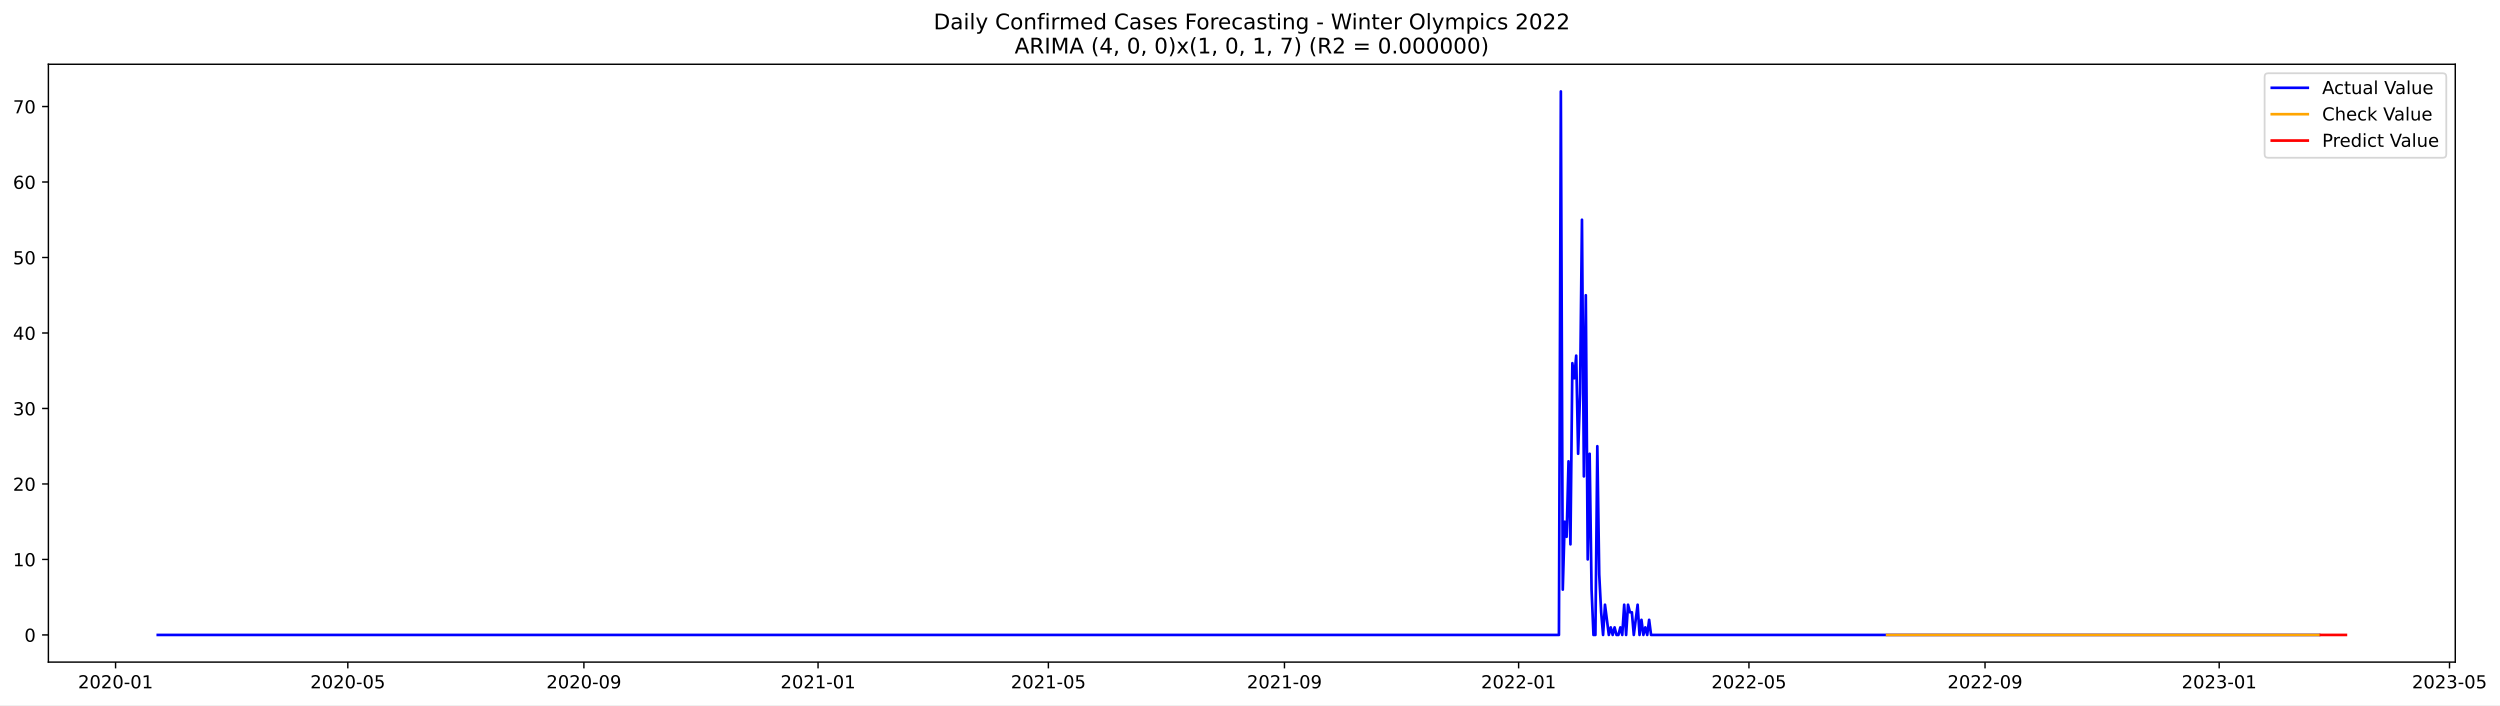
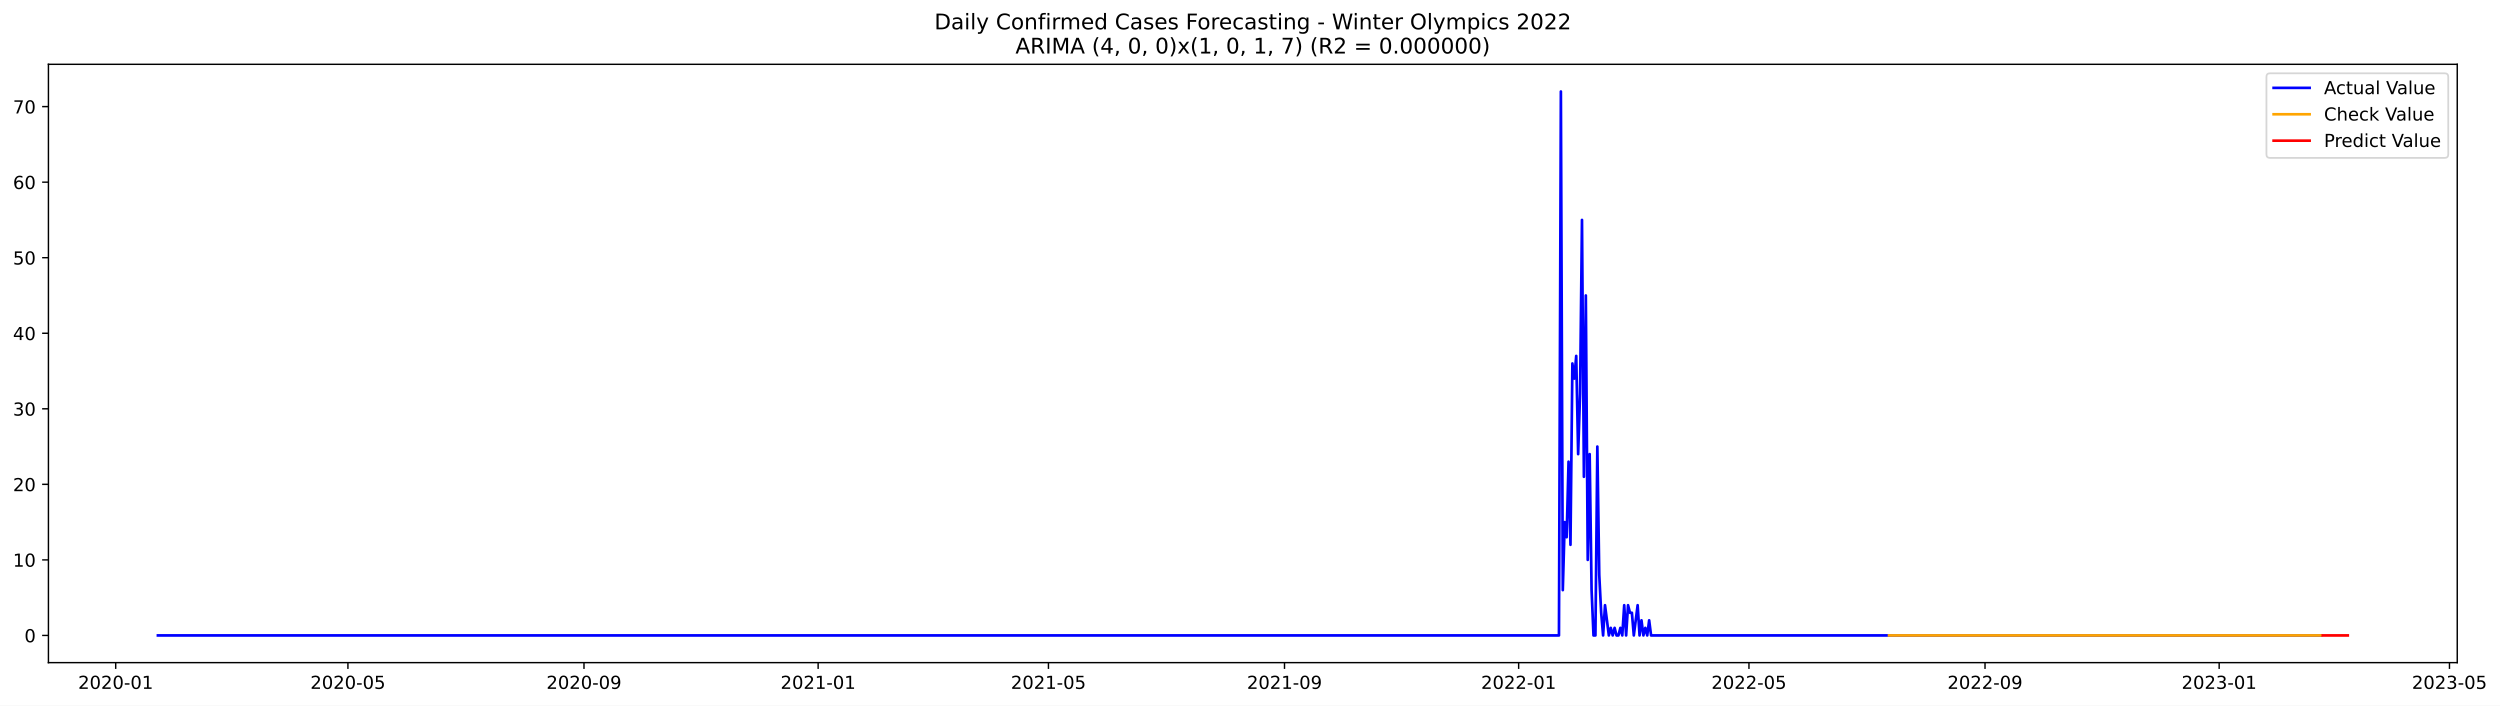
- <svg xmlns="http://www.w3.org/2000/svg" xmlns:xlink="http://www.w3.org/1999/xlink" width="1391.013pt" height="392.274pt" viewBox="0 0 1391.013 392.274" version="1.1">
+ <svg xmlns="http://www.w3.org/2000/svg" xmlns:xlink="http://www.w3.org/1999/xlink" width="1389.895pt" height="392.274pt" viewBox="0 0 1389.895 392.274" version="1.1">
  <defs>
    <style type="text/css">*{stroke-linejoin: round; stroke-linecap: butt}</style>
  </defs>
  <g id="figure_1">
    <g id="patch_1">
-       <path d="M 0 392.274  L 1391.013 392.274  L 1391.013 0  L 0 0  z " style="fill: #ffffff" />
+       <path d="M 0 392.274  L 1389.895 392.274  L 1389.895 0  L 0 0  z " style="fill: #ffffff" />
    </g>
    <g id="axes_1">
      <g id="patch_2">
        <path d="M 26.925 368.396  L 1366.125 368.396  L 1366.125 35.755  L 26.925 35.755  z " style="fill: #ffffff" />
      </g>
      <g id="matplotlib.axis_1">
        <g id="xtick_1">
          <g id="line2d_1">
            <defs>
-               <path id="m3720e405a2" d="M 0 0  L 0 3.5  " style="stroke: #000000; stroke-width: 0.8" />
+               <path id="m115aa9afa9" d="M 0 0  L 0 3.5  " style="stroke: #000000; stroke-width: 0.8" />
            </defs>
            <g>
-               <use xlink:href="#m3720e405a2" x="64.303" y="368.396" style="stroke: #000000; stroke-width: 0.8" />
+               <use xlink:href="#m115aa9afa9" x="64.324" y="368.396" style="stroke: #000000; stroke-width: 0.8" />
            </g>
          </g>
          <g id="text_1">
-             <g transform="translate(43.41158 382.9939)scale(0.1 -0.1)">
+             <g transform="translate(43.43218 382.9939)scale(0.1 -0.1)">
              <defs>
                <path id="DejaVuSans-32" d="M 1228 531  L 3431 531  L 3431 0  L 469 0  L 469 531  Q 828 903 1448 1529  Q 2069 2156 2228 2338  Q 2531 2678 2651 2914  Q 2772 3150 2772 3378  Q 2772 3750 2511 3984  Q 2250 4219 1831 4219  Q 1534 4219 1204 4116  Q 875 4013 500 3803  L 500 4441  Q 881 4594 1212 4672  Q 1544 4750 1819 4750  Q 2544 4750 2975 4387  Q 3406 4025 3406 3419  Q 3406 3131 3298 2873  Q 3191 2616 2906 2266  Q 2828 2175 2409 1742  Q 1991 1309 1228 531  z " transform="scale(0.015625)" />
                <path id="DejaVuSans-30" d="M 2034 4250  Q 1547 4250 1301 3770  Q 1056 3291 1056 2328  Q 1056 1369 1301 889  Q 1547 409 2034 409  Q 2525 409 2770 889  Q 3016 1369 3016 2328  Q 3016 3291 2770 3770  Q 2525 4250 2034 4250  z M 2034 4750  Q 2819 4750 3233 4129  Q 3647 3509 3647 2328  Q 3647 1150 3233 529  Q 2819 -91 2034 -91  Q 1250 -91 836 529  Q 422 1150 422 2328  Q 422 3509 836 4129  Q 1250 4750 2034 4750  z " transform="scale(0.015625)" />
                <path id="DejaVuSans-2d" d="M 313 2009  L 1997 2009  L 1997 1497  L 313 1497  L 313 2009  z " transform="scale(0.015625)" />
                <path id="DejaVuSans-31" d="M 794 531  L 1825 531  L 1825 4091  L 703 3866  L 703 4441  L 1819 4666  L 2450 4666  L 2450 531  L 3481 531  L 3481 0  L 794 0  L 794 531  z " transform="scale(0.015625)" />
              </defs>
              <use xlink:href="#DejaVuSans-32" />
              <use xlink:href="#DejaVuSans-30" x="63.623" />
              <use xlink:href="#DejaVuSans-32" x="127.246" />
              <use xlink:href="#DejaVuSans-30" x="190.869" />
              <use xlink:href="#DejaVuSans-2d" x="254.492" />
              <use xlink:href="#DejaVuSans-30" x="290.576" />
              <use xlink:href="#DejaVuSans-31" x="354.199" />
            </g>
          </g>
        </g>
        <g id="xtick_2">
          <g id="line2d_2">
            <g>
-               <use xlink:href="#m3720e405a2" x="193.524" y="368.396" style="stroke: #000000; stroke-width: 0.8" />
+               <use xlink:href="#m115aa9afa9" x="193.431" y="368.396" style="stroke: #000000; stroke-width: 0.8" />
            </g>
          </g>
          <g id="text_2">
-             <g transform="translate(172.6326 382.9939)scale(0.1 -0.1)">
+             <g transform="translate(172.54 382.9939)scale(0.1 -0.1)">
              <defs>
                <path id="DejaVuSans-35" d="M 691 4666  L 3169 4666  L 3169 4134  L 1269 4134  L 1269 2991  Q 1406 3038 1543 3061  Q 1681 3084 1819 3084  Q 2600 3084 3056 2656  Q 3513 2228 3513 1497  Q 3513 744 3044 326  Q 2575 -91 1722 -91  Q 1428 -91 1123 -41  Q 819 9 494 109  L 494 744  Q 775 591 1075 516  Q 1375 441 1709 441  Q 2250 441 2565 725  Q 2881 1009 2881 1497  Q 2881 1984 2565 2268  Q 2250 2553 1709 2553  Q 1456 2553 1204 2497  Q 953 2441 691 2322  L 691 4666  z " transform="scale(0.015625)" />
              </defs>
              <use xlink:href="#DejaVuSans-32" />
              <use xlink:href="#DejaVuSans-30" x="63.623" />
              <use xlink:href="#DejaVuSans-32" x="127.246" />
              <use xlink:href="#DejaVuSans-30" x="190.869" />
              <use xlink:href="#DejaVuSans-2d" x="254.492" />
              <use xlink:href="#DejaVuSans-30" x="290.576" />
              <use xlink:href="#DejaVuSans-35" x="354.199" />
            </g>
          </g>
        </g>
        <g id="xtick_3">
          <g id="line2d_3">
            <g>
-               <use xlink:href="#m3720e405a2" x="324.881" y="368.396" style="stroke: #000000; stroke-width: 0.8" />
+               <use xlink:href="#m115aa9afa9" x="324.673" y="368.396" style="stroke: #000000; stroke-width: 0.8" />
            </g>
          </g>
          <g id="text_3">
-             <g transform="translate(303.9896 382.9939)scale(0.1 -0.1)">
+             <g transform="translate(303.7818 382.9939)scale(0.1 -0.1)">
              <defs>
                <path id="DejaVuSans-39" d="M 703 97  L 703 672  Q 941 559 1184 500  Q 1428 441 1663 441  Q 2288 441 2617 861  Q 2947 1281 2994 2138  Q 2813 1869 2534 1725  Q 2256 1581 1919 1581  Q 1219 1581 811 2004  Q 403 2428 403 3163  Q 403 3881 828 4315  Q 1253 4750 1959 4750  Q 2769 4750 3195 4129  Q 3622 3509 3622 2328  Q 3622 1225 3098 567  Q 2575 -91 1691 -91  Q 1453 -91 1209 -44  Q 966 3 703 97  z M 1959 2075  Q 2384 2075 2632 2365  Q 2881 2656 2881 3163  Q 2881 3666 2632 3958  Q 2384 4250 1959 4250  Q 1534 4250 1286 3958  Q 1038 3666 1038 3163  Q 1038 2656 1286 2365  Q 1534 2075 1959 2075  z " transform="scale(0.015625)" />
              </defs>
              <use xlink:href="#DejaVuSans-32" />
              <use xlink:href="#DejaVuSans-30" x="63.623" />
              <use xlink:href="#DejaVuSans-32" x="127.246" />
              <use xlink:href="#DejaVuSans-30" x="190.869" />
              <use xlink:href="#DejaVuSans-2d" x="254.492" />
              <use xlink:href="#DejaVuSans-30" x="290.576" />
              <use xlink:href="#DejaVuSans-39" x="354.199" />
            </g>
          </g>
        </g>
        <g id="xtick_4">
          <g id="line2d_4">
            <g>
-               <use xlink:href="#m3720e405a2" x="455.17" y="368.396" style="stroke: #000000; stroke-width: 0.8" />
+               <use xlink:href="#m115aa9afa9" x="454.848" y="368.396" style="stroke: #000000; stroke-width: 0.8" />
            </g>
          </g>
          <g id="text_4">
-             <g transform="translate(434.2786 382.9939)scale(0.1 -0.1)">
+             <g transform="translate(433.9566 382.9939)scale(0.1 -0.1)">
              <use xlink:href="#DejaVuSans-32" />
              <use xlink:href="#DejaVuSans-30" x="63.623" />
              <use xlink:href="#DejaVuSans-32" x="127.246" />
              <use xlink:href="#DejaVuSans-31" x="190.869" />
              <use xlink:href="#DejaVuSans-2d" x="254.492" />
              <use xlink:href="#DejaVuSans-30" x="290.576" />
              <use xlink:href="#DejaVuSans-31" x="354.199" />
            </g>
          </g>
        </g>
        <g id="xtick_5">
          <g id="line2d_5">
            <g>
-               <use xlink:href="#m3720e405a2" x="583.323" y="368.396" style="stroke: #000000; stroke-width: 0.8" />
+               <use xlink:href="#m115aa9afa9" x="582.889" y="368.396" style="stroke: #000000; stroke-width: 0.8" />
            </g>
          </g>
          <g id="text_5">
-             <g transform="translate(562.4317 382.9939)scale(0.1 -0.1)">
+             <g transform="translate(561.9974 382.9939)scale(0.1 -0.1)">
              <use xlink:href="#DejaVuSans-32" />
              <use xlink:href="#DejaVuSans-30" x="63.623" />
              <use xlink:href="#DejaVuSans-32" x="127.246" />
              <use xlink:href="#DejaVuSans-31" x="190.869" />
              <use xlink:href="#DejaVuSans-2d" x="254.492" />
              <use xlink:href="#DejaVuSans-30" x="290.576" />
              <use xlink:href="#DejaVuSans-35" x="354.199" />
            </g>
          </g>
        </g>
        <g id="xtick_6">
          <g id="line2d_6">
            <g>
-               <use xlink:href="#m3720e405a2" x="714.68" y="368.396" style="stroke: #000000; stroke-width: 0.8" />
+               <use xlink:href="#m115aa9afa9" x="714.131" y="368.396" style="stroke: #000000; stroke-width: 0.8" />
            </g>
          </g>
          <g id="text_6">
-             <g transform="translate(693.7886 382.9939)scale(0.1 -0.1)">
+             <g transform="translate(693.2392 382.9939)scale(0.1 -0.1)">
              <use xlink:href="#DejaVuSans-32" />
              <use xlink:href="#DejaVuSans-30" x="63.623" />
              <use xlink:href="#DejaVuSans-32" x="127.246" />
              <use xlink:href="#DejaVuSans-31" x="190.869" />
              <use xlink:href="#DejaVuSans-2d" x="254.492" />
              <use xlink:href="#DejaVuSans-30" x="290.576" />
              <use xlink:href="#DejaVuSans-39" x="354.199" />
            </g>
          </g>
        </g>
        <g id="xtick_7">
          <g id="line2d_7">
            <g>
-               <use xlink:href="#m3720e405a2" x="844.969" y="368.396" style="stroke: #000000; stroke-width: 0.8" />
+               <use xlink:href="#m115aa9afa9" x="844.305" y="368.396" style="stroke: #000000; stroke-width: 0.8" />
            </g>
          </g>
          <g id="text_7">
-             <g transform="translate(824.0776 382.9939)scale(0.1 -0.1)">
+             <g transform="translate(823.414 382.9939)scale(0.1 -0.1)">
              <use xlink:href="#DejaVuSans-32" />
              <use xlink:href="#DejaVuSans-30" x="63.623" />
              <use xlink:href="#DejaVuSans-32" x="127.246" />
              <use xlink:href="#DejaVuSans-32" x="190.869" />
              <use xlink:href="#DejaVuSans-2d" x="254.492" />
              <use xlink:href="#DejaVuSans-30" x="290.576" />
              <use xlink:href="#DejaVuSans-31" x="354.199" />
            </g>
          </g>
        </g>
        <g id="xtick_8">
          <g id="line2d_8">
            <g>
-               <use xlink:href="#m3720e405a2" x="973.122" y="368.396" style="stroke: #000000; stroke-width: 0.8" />
+               <use xlink:href="#m115aa9afa9" x="972.346" y="368.396" style="stroke: #000000; stroke-width: 0.8" />
            </g>
          </g>
          <g id="text_8">
-             <g transform="translate(952.2307 382.9939)scale(0.1 -0.1)">
+             <g transform="translate(951.4548 382.9939)scale(0.1 -0.1)">
              <use xlink:href="#DejaVuSans-32" />
              <use xlink:href="#DejaVuSans-30" x="63.623" />
              <use xlink:href="#DejaVuSans-32" x="127.246" />
              <use xlink:href="#DejaVuSans-32" x="190.869" />
              <use xlink:href="#DejaVuSans-2d" x="254.492" />
              <use xlink:href="#DejaVuSans-30" x="290.576" />
              <use xlink:href="#DejaVuSans-35" x="354.199" />
            </g>
          </g>
        </g>
        <g id="xtick_9">
          <g id="line2d_9">
            <g>
-               <use xlink:href="#m3720e405a2" x="1104.479" y="368.396" style="stroke: #000000; stroke-width: 0.8" />
+               <use xlink:href="#m115aa9afa9" x="1103.588" y="368.396" style="stroke: #000000; stroke-width: 0.8" />
            </g>
          </g>
          <g id="text_9">
-             <g transform="translate(1083.588 382.9939)scale(0.1 -0.1)">
+             <g transform="translate(1082.697 382.9939)scale(0.1 -0.1)">
              <use xlink:href="#DejaVuSans-32" />
              <use xlink:href="#DejaVuSans-30" x="63.623" />
              <use xlink:href="#DejaVuSans-32" x="127.246" />
              <use xlink:href="#DejaVuSans-32" x="190.869" />
              <use xlink:href="#DejaVuSans-2d" x="254.492" />
              <use xlink:href="#DejaVuSans-30" x="290.576" />
              <use xlink:href="#DejaVuSans-39" x="354.199" />
            </g>
          </g>
        </g>
        <g id="xtick_10">
          <g id="line2d_10">
            <g>
-               <use xlink:href="#m3720e405a2" x="1234.768" y="368.396" style="stroke: #000000; stroke-width: 0.8" />
+               <use xlink:href="#m115aa9afa9" x="1233.763" y="368.396" style="stroke: #000000; stroke-width: 0.8" />
            </g>
          </g>
          <g id="text_10">
-             <g transform="translate(1213.877 382.9939)scale(0.1 -0.1)">
+             <g transform="translate(1212.871 382.9939)scale(0.1 -0.1)">
              <defs>
                <path id="DejaVuSans-33" d="M 2597 2516  Q 3050 2419 3304 2112  Q 3559 1806 3559 1356  Q 3559 666 3084 287  Q 2609 -91 1734 -91  Q 1441 -91 1130 -33  Q 819 25 488 141  L 488 750  Q 750 597 1062 519  Q 1375 441 1716 441  Q 2309 441 2620 675  Q 2931 909 2931 1356  Q 2931 1769 2642 2001  Q 2353 2234 1838 2234  L 1294 2234  L 1294 2753  L 1863 2753  Q 2328 2753 2575 2939  Q 2822 3125 2822 3475  Q 2822 3834 2567 4026  Q 2313 4219 1838 4219  Q 1578 4219 1281 4162  Q 984 4106 628 3988  L 628 4550  Q 988 4650 1302 4700  Q 1616 4750 1894 4750  Q 2613 4750 3031 4423  Q 3450 4097 3450 3541  Q 3450 3153 3228 2886  Q 3006 2619 2597 2516  z " transform="scale(0.015625)" />
              </defs>
              <use xlink:href="#DejaVuSans-32" />
              <use xlink:href="#DejaVuSans-30" x="63.623" />
              <use xlink:href="#DejaVuSans-32" x="127.246" />
              <use xlink:href="#DejaVuSans-33" x="190.869" />
              <use xlink:href="#DejaVuSans-2d" x="254.492" />
              <use xlink:href="#DejaVuSans-30" x="290.576" />
              <use xlink:href="#DejaVuSans-31" x="354.199" />
            </g>
          </g>
        </g>
        <g id="xtick_11">
          <g id="line2d_11">
            <g>
-               <use xlink:href="#m3720e405a2" x="1362.921" y="368.396" style="stroke: #000000; stroke-width: 0.8" />
+               <use xlink:href="#m115aa9afa9" x="1361.804" y="368.396" style="stroke: #000000; stroke-width: 0.8" />
            </g>
          </g>
          <g id="text_11">
-             <g transform="translate(1342.03 382.9939)scale(0.1 -0.1)">
+             <g transform="translate(1340.912 382.9939)scale(0.1 -0.1)">
              <use xlink:href="#DejaVuSans-32" />
              <use xlink:href="#DejaVuSans-30" x="63.623" />
              <use xlink:href="#DejaVuSans-32" x="127.246" />
              <use xlink:href="#DejaVuSans-33" x="190.869" />
              <use xlink:href="#DejaVuSans-2d" x="254.492" />
              <use xlink:href="#DejaVuSans-30" x="290.576" />
              <use xlink:href="#DejaVuSans-35" x="354.199" />
            </g>
          </g>
        </g>
      </g>
      <g id="matplotlib.axis_2">
        <g id="ytick_1">
          <g id="line2d_12">
            <defs>
-               <path id="mafd9464fcc" d="M 0 0  L -3.5 0  " style="stroke: #000000; stroke-width: 0.8" />
+               <path id="mea072062ac" d="M 0 0  L -3.5 0  " style="stroke: #000000; stroke-width: 0.8" />
            </defs>
            <g>
-               <use xlink:href="#mafd9464fcc" x="26.925" y="353.275" style="stroke: #000000; stroke-width: 0.8" />
+               <use xlink:href="#mea072062ac" x="26.925" y="353.275" style="stroke: #000000; stroke-width: 0.8" />
            </g>
          </g>
          <g id="text_12">
            <g transform="translate(13.5625 357.0746)scale(0.1 -0.1)">
              <use xlink:href="#DejaVuSans-30" />
            </g>
          </g>
        </g>
        <g id="ytick_2">
          <g id="line2d_13">
            <g>
-               <use xlink:href="#mafd9464fcc" x="26.925" y="311.275" style="stroke: #000000; stroke-width: 0.8" />
+               <use xlink:href="#mea072062ac" x="26.925" y="311.275" style="stroke: #000000; stroke-width: 0.8" />
            </g>
          </g>
          <g id="text_13">
            <g transform="translate(7.2 315.0746)scale(0.1 -0.1)">
              <use xlink:href="#DejaVuSans-31" />
              <use xlink:href="#DejaVuSans-30" x="63.623" />
            </g>
          </g>
        </g>
        <g id="ytick_3">
          <g id="line2d_14">
            <g>
-               <use xlink:href="#mafd9464fcc" x="26.925" y="269.275" style="stroke: #000000; stroke-width: 0.8" />
+               <use xlink:href="#mea072062ac" x="26.925" y="269.275" style="stroke: #000000; stroke-width: 0.8" />
            </g>
          </g>
          <g id="text_14">
            <g transform="translate(7.2 273.0747)scale(0.1 -0.1)">
              <use xlink:href="#DejaVuSans-32" />
              <use xlink:href="#DejaVuSans-30" x="63.623" />
            </g>
          </g>
        </g>
        <g id="ytick_4">
          <g id="line2d_15">
            <g>
-               <use xlink:href="#mafd9464fcc" x="26.925" y="227.275" style="stroke: #000000; stroke-width: 0.8" />
+               <use xlink:href="#mea072062ac" x="26.925" y="227.275" style="stroke: #000000; stroke-width: 0.8" />
            </g>
          </g>
          <g id="text_15">
            <g transform="translate(7.2 231.0747)scale(0.1 -0.1)">
              <use xlink:href="#DejaVuSans-33" />
              <use xlink:href="#DejaVuSans-30" x="63.623" />
            </g>
          </g>
        </g>
        <g id="ytick_5">
          <g id="line2d_16">
            <g>
-               <use xlink:href="#mafd9464fcc" x="26.925" y="185.275" style="stroke: #000000; stroke-width: 0.8" />
+               <use xlink:href="#mea072062ac" x="26.925" y="185.275" style="stroke: #000000; stroke-width: 0.8" />
            </g>
          </g>
          <g id="text_16">
            <g transform="translate(7.2 189.0747)scale(0.1 -0.1)">
              <defs>
                <path id="DejaVuSans-34" d="M 2419 4116  L 825 1625  L 2419 1625  L 2419 4116  z M 2253 4666  L 3047 4666  L 3047 1625  L 3713 1625  L 3713 1100  L 3047 1100  L 3047 0  L 2419 0  L 2419 1100  L 313 1100  L 313 1709  L 2253 4666  z " transform="scale(0.015625)" />
              </defs>
              <use xlink:href="#DejaVuSans-34" />
              <use xlink:href="#DejaVuSans-30" x="63.623" />
            </g>
          </g>
        </g>
        <g id="ytick_6">
          <g id="line2d_17">
            <g>
-               <use xlink:href="#mafd9464fcc" x="26.925" y="143.275" style="stroke: #000000; stroke-width: 0.8" />
+               <use xlink:href="#mea072062ac" x="26.925" y="143.275" style="stroke: #000000; stroke-width: 0.8" />
            </g>
          </g>
          <g id="text_17">
            <g transform="translate(7.2 147.0747)scale(0.1 -0.1)">
              <use xlink:href="#DejaVuSans-35" />
              <use xlink:href="#DejaVuSans-30" x="63.623" />
            </g>
          </g>
        </g>
        <g id="ytick_7">
          <g id="line2d_18">
            <g>
-               <use xlink:href="#mafd9464fcc" x="26.925" y="101.275" style="stroke: #000000; stroke-width: 0.8" />
+               <use xlink:href="#mea072062ac" x="26.925" y="101.275" style="stroke: #000000; stroke-width: 0.8" />
            </g>
          </g>
          <g id="text_18">
            <g transform="translate(7.2 105.0747)scale(0.1 -0.1)">
              <defs>
                <path id="DejaVuSans-36" d="M 2113 2584  Q 1688 2584 1439 2293  Q 1191 2003 1191 1497  Q 1191 994 1439 701  Q 1688 409 2113 409  Q 2538 409 2786 701  Q 3034 994 3034 1497  Q 3034 2003 2786 2293  Q 2538 2584 2113 2584  z M 3366 4563  L 3366 3988  Q 3128 4100 2886 4159  Q 2644 4219 2406 4219  Q 1781 4219 1451 3797  Q 1122 3375 1075 2522  Q 1259 2794 1537 2939  Q 1816 3084 2150 3084  Q 2853 3084 3261 2657  Q 3669 2231 3669 1497  Q 3669 778 3244 343  Q 2819 -91 2113 -91  Q 1303 -91 875 529  Q 447 1150 447 2328  Q 447 3434 972 4092  Q 1497 4750 2381 4750  Q 2619 4750 2861 4703  Q 3103 4656 3366 4563  z " transform="scale(0.015625)" />
              </defs>
              <use xlink:href="#DejaVuSans-36" />
              <use xlink:href="#DejaVuSans-30" x="63.623" />
            </g>
          </g>
        </g>
        <g id="ytick_8">
          <g id="line2d_19">
            <g>
-               <use xlink:href="#mafd9464fcc" x="26.925" y="59.275" style="stroke: #000000; stroke-width: 0.8" />
+               <use xlink:href="#mea072062ac" x="26.925" y="59.275" style="stroke: #000000; stroke-width: 0.8" />
            </g>
          </g>
          <g id="text_19">
            <g transform="translate(7.2 63.07472)scale(0.1 -0.1)">
              <defs>
                <path id="DejaVuSans-37" d="M 525 4666  L 3525 4666  L 3525 4397  L 1831 0  L 1172 0  L 2766 4134  L 525 4134  L 525 4666  z " transform="scale(0.015625)" />
              </defs>
              <use xlink:href="#DejaVuSans-37" />
              <use xlink:href="#DejaVuSans-30" x="63.623" />
            </g>
          </g>
        </g>
      </g>
      <g id="line2d_20">
-         <path d="M 87.798 353.275  L 867.396 353.275  L 868.464 50.876  L 869.532 328.075  L 870.6 290.275  L 871.668 298.675  L 872.736 256.675  L 873.803 302.875  L 874.871 202.075  L 875.939 210.475  L 877.007 197.875  L 878.075 252.475  L 879.143 218.875  L 880.211 122.275  L 881.279 265.075  L 882.347 164.275  L 883.415 311.275  L 884.483 252.475  L 885.551 328.075  L 886.619 353.275  L 887.687 353.275  L 888.755 248.275  L 889.823 319.675  L 890.891 340.675  L 891.958 353.275  L 893.026 336.475  L 895.162 353.275  L 896.23 349.075  L 897.298 353.275  L 898.366 349.075  L 899.434 353.275  L 900.502 353.275  L 901.57 349.075  L 902.638 353.275  L 903.706 336.475  L 904.774 353.275  L 905.842 336.475  L 906.91 340.675  L 907.978 340.675  L 909.046 353.275  L 911.181 336.475  L 912.249 353.275  L 913.317 344.875  L 914.385 353.275  L 915.453 349.075  L 916.521 353.275  L 917.589 344.875  L 918.657 353.275  L 1290.301 353.275  L 1290.301 353.275  " clip-path="url(#p4eaca0ac9a)" style="fill: none; stroke: #0000ff; stroke-width: 1.5; stroke-linecap: square" />
+         <path d="M 87.798 353.275  L 866.713 353.275  L 867.78 50.876  L 868.847 328.075  L 869.914 290.275  L 870.981 298.675  L 872.048 256.675  L 873.115 302.875  L 874.182 202.075  L 875.249 210.475  L 876.316 197.875  L 877.383 252.475  L 878.45 218.875  L 879.517 122.275  L 880.584 265.075  L 881.651 164.275  L 882.718 311.275  L 883.785 252.475  L 884.852 328.075  L 885.919 353.275  L 886.986 353.275  L 888.053 248.275  L 889.12 319.675  L 890.187 340.675  L 891.254 353.275  L 892.321 336.475  L 894.455 353.275  L 895.522 349.075  L 896.589 353.275  L 897.656 349.075  L 898.723 353.275  L 899.79 353.275  L 900.857 349.075  L 901.924 353.275  L 902.991 336.475  L 904.058 353.275  L 905.125 336.475  L 906.192 340.675  L 907.259 340.675  L 908.326 353.275  L 910.46 336.475  L 911.527 353.275  L 912.594 344.875  L 913.661 353.275  L 914.728 349.075  L 915.795 353.275  L 916.862 344.875  L 917.929 353.275  L 1290.314 353.275  L 1290.314 353.275  " clip-path="url(#pbd2baefa57)" style="fill: none; stroke: #0000ff; stroke-width: 1.5; stroke-linecap: square" />
      </g>
      <g id="line2d_21">
-         <path d="M 1050.014 353.275  L 1290.301 353.275  L 1290.301 353.275  " clip-path="url(#p4eaca0ac9a)" style="fill: none; stroke: #ffa500; stroke-width: 1.5; stroke-linecap: square" />
+         <path d="M 1050.238 353.275  L 1290.314 353.275  L 1290.314 353.275  " clip-path="url(#pbd2baefa57)" style="fill: none; stroke: #ffa500; stroke-width: 1.5; stroke-linecap: square" />
      </g>
      <g id="line2d_22">
-         <path d="M 1291.369 353.275  L 1292.437 353.275  L 1293.505 353.275  L 1294.573 353.275  L 1295.641 353.275  L 1296.709 353.275  L 1297.777 353.275  L 1298.845 353.275  L 1299.913 353.275  L 1300.981 353.275  L 1302.048 353.275  L 1303.116 353.275  L 1304.184 353.275  L 1305.252 353.275  " clip-path="url(#p4eaca0ac9a)" style="fill: none; stroke: #ff0000; stroke-width: 1.5; stroke-linecap: square" />
+         <path d="M 1291.381 353.275  L 1292.448 353.275  L 1293.515 353.275  L 1294.582 353.275  L 1295.649 353.275  L 1296.716 353.275  L 1297.783 353.275  L 1298.85 353.275  L 1299.917 353.275  L 1300.984 353.275  L 1302.051 353.275  L 1303.118 353.275  L 1304.185 353.275  L 1305.252 353.275  " clip-path="url(#pbd2baefa57)" style="fill: none; stroke: #ff0000; stroke-width: 1.5; stroke-linecap: square" />
      </g>
      <g id="patch_3">
        <path d="M 26.925 368.396  L 26.925 35.755  " style="fill: none; stroke: #000000; stroke-width: 0.8; stroke-linejoin: miter; stroke-linecap: square" />
      </g>
      <g id="patch_4">
        <path d="M 1366.125 368.396  L 1366.125 35.755  " style="fill: none; stroke: #000000; stroke-width: 0.8; stroke-linejoin: miter; stroke-linecap: square" />
      </g>
      <g id="patch_5">
        <path d="M 26.925 368.396  L 1366.125 368.396  " style="fill: none; stroke: #000000; stroke-width: 0.8; stroke-linejoin: miter; stroke-linecap: square" />
      </g>
      <g id="patch_6">
        <path d="M 26.925 35.755  L 1366.125 35.755  " style="fill: none; stroke: #000000; stroke-width: 0.8; stroke-linejoin: miter; stroke-linecap: square" />
      </g>
      <g id="text_20">
        <g transform="translate(519.4772 16.31812)scale(0.12 -0.12)">
          <defs>
            <path id="DejaVuSans-44" d="M 1259 4147  L 1259 519  L 2022 519  Q 2988 519 3436 956  Q 3884 1394 3884 2338  Q 3884 3275 3436 3711  Q 2988 4147 2022 4147  L 1259 4147  z M 628 4666  L 1925 4666  Q 3281 4666 3915 4102  Q 4550 3538 4550 2338  Q 4550 1131 3912 565  Q 3275 0 1925 0  L 628 0  L 628 4666  z " transform="scale(0.015625)" />
            <path id="DejaVuSans-61" d="M 2194 1759  Q 1497 1759 1228 1600  Q 959 1441 959 1056  Q 959 750 1161 570  Q 1363 391 1709 391  Q 2188 391 2477 730  Q 2766 1069 2766 1631  L 2766 1759  L 2194 1759  z M 3341 1997  L 3341 0  L 2766 0  L 2766 531  Q 2569 213 2275 61  Q 1981 -91 1556 -91  Q 1019 -91 701 211  Q 384 513 384 1019  Q 384 1609 779 1909  Q 1175 2209 1959 2209  L 2766 2209  L 2766 2266  Q 2766 2663 2505 2880  Q 2244 3097 1772 3097  Q 1472 3097 1187 3025  Q 903 2953 641 2809  L 641 3341  Q 956 3463 1253 3523  Q 1550 3584 1831 3584  Q 2591 3584 2966 3190  Q 3341 2797 3341 1997  z " transform="scale(0.015625)" />
            <path id="DejaVuSans-69" d="M 603 3500  L 1178 3500  L 1178 0  L 603 0  L 603 3500  z M 603 4863  L 1178 4863  L 1178 4134  L 603 4134  L 603 4863  z " transform="scale(0.015625)" />
            <path id="DejaVuSans-6c" d="M 603 4863  L 1178 4863  L 1178 0  L 603 0  L 603 4863  z " transform="scale(0.015625)" />
            <path id="DejaVuSans-79" d="M 2059 -325  Q 1816 -950 1584 -1140  Q 1353 -1331 966 -1331  L 506 -1331  L 506 -850  L 844 -850  Q 1081 -850 1212 -737  Q 1344 -625 1503 -206  L 1606 56  L 191 3500  L 800 3500  L 1894 763  L 2988 3500  L 3597 3500  L 2059 -325  z " transform="scale(0.015625)" />
            <path id="DejaVuSans-20" transform="scale(0.015625)" />
            <path id="DejaVuSans-43" d="M 4122 4306  L 4122 3641  Q 3803 3938 3442 4084  Q 3081 4231 2675 4231  Q 1875 4231 1450 3742  Q 1025 3253 1025 2328  Q 1025 1406 1450 917  Q 1875 428 2675 428  Q 3081 428 3442 575  Q 3803 722 4122 1019  L 4122 359  Q 3791 134 3420 21  Q 3050 -91 2638 -91  Q 1578 -91 968 557  Q 359 1206 359 2328  Q 359 3453 968 4101  Q 1578 4750 2638 4750  Q 3056 4750 3426 4639  Q 3797 4528 4122 4306  z " transform="scale(0.015625)" />
            <path id="DejaVuSans-6f" d="M 1959 3097  Q 1497 3097 1228 2736  Q 959 2375 959 1747  Q 959 1119 1226 758  Q 1494 397 1959 397  Q 2419 397 2687 759  Q 2956 1122 2956 1747  Q 2956 2369 2687 2733  Q 2419 3097 1959 3097  z M 1959 3584  Q 2709 3584 3137 3096  Q 3566 2609 3566 1747  Q 3566 888 3137 398  Q 2709 -91 1959 -91  Q 1206 -91 779 398  Q 353 888 353 1747  Q 353 2609 779 3096  Q 1206 3584 1959 3584  z " transform="scale(0.015625)" />
            <path id="DejaVuSans-6e" d="M 3513 2113  L 3513 0  L 2938 0  L 2938 2094  Q 2938 2591 2744 2837  Q 2550 3084 2163 3084  Q 1697 3084 1428 2787  Q 1159 2491 1159 1978  L 1159 0  L 581 0  L 581 3500  L 1159 3500  L 1159 2956  Q 1366 3272 1645 3428  Q 1925 3584 2291 3584  Q 2894 3584 3203 3211  Q 3513 2838 3513 2113  z " transform="scale(0.015625)" />
            <path id="DejaVuSans-66" d="M 2375 4863  L 2375 4384  L 1825 4384  Q 1516 4384 1395 4259  Q 1275 4134 1275 3809  L 1275 3500  L 2222 3500  L 2222 3053  L 1275 3053  L 1275 0  L 697 0  L 697 3053  L 147 3053  L 147 3500  L 697 3500  L 697 3744  Q 697 4328 969 4595  Q 1241 4863 1831 4863  L 2375 4863  z " transform="scale(0.015625)" />
            <path id="DejaVuSans-72" d="M 2631 2963  Q 2534 3019 2420 3045  Q 2306 3072 2169 3072  Q 1681 3072 1420 2755  Q 1159 2438 1159 1844  L 1159 0  L 581 0  L 581 3500  L 1159 3500  L 1159 2956  Q 1341 3275 1631 3429  Q 1922 3584 2338 3584  Q 2397 3584 2469 3576  Q 2541 3569 2628 3553  L 2631 2963  z " transform="scale(0.015625)" />
            <path id="DejaVuSans-6d" d="M 3328 2828  Q 3544 3216 3844 3400  Q 4144 3584 4550 3584  Q 5097 3584 5394 3201  Q 5691 2819 5691 2113  L 5691 0  L 5113 0  L 5113 2094  Q 5113 2597 4934 2840  Q 4756 3084 4391 3084  Q 3944 3084 3684 2787  Q 3425 2491 3425 1978  L 3425 0  L 2847 0  L 2847 2094  Q 2847 2600 2669 2842  Q 2491 3084 2119 3084  Q 1678 3084 1418 2786  Q 1159 2488 1159 1978  L 1159 0  L 581 0  L 581 3500  L 1159 3500  L 1159 2956  Q 1356 3278 1631 3431  Q 1906 3584 2284 3584  Q 2666 3584 2933 3390  Q 3200 3197 3328 2828  z " transform="scale(0.015625)" />
            <path id="DejaVuSans-65" d="M 3597 1894  L 3597 1613  L 953 1613  Q 991 1019 1311 708  Q 1631 397 2203 397  Q 2534 397 2845 478  Q 3156 559 3463 722  L 3463 178  Q 3153 47 2828 -22  Q 2503 -91 2169 -91  Q 1331 -91 842 396  Q 353 884 353 1716  Q 353 2575 817 3079  Q 1281 3584 2069 3584  Q 2775 3584 3186 3129  Q 3597 2675 3597 1894  z M 3022 2063  Q 3016 2534 2758 2815  Q 2500 3097 2075 3097  Q 1594 3097 1305 2825  Q 1016 2553 972 2059  L 3022 2063  z " transform="scale(0.015625)" />
            <path id="DejaVuSans-64" d="M 2906 2969  L 2906 4863  L 3481 4863  L 3481 0  L 2906 0  L 2906 525  Q 2725 213 2448 61  Q 2172 -91 1784 -91  Q 1150 -91 751 415  Q 353 922 353 1747  Q 353 2572 751 3078  Q 1150 3584 1784 3584  Q 2172 3584 2448 3432  Q 2725 3281 2906 2969  z M 947 1747  Q 947 1113 1208 752  Q 1469 391 1925 391  Q 2381 391 2643 752  Q 2906 1113 2906 1747  Q 2906 2381 2643 2742  Q 2381 3103 1925 3103  Q 1469 3103 1208 2742  Q 947 2381 947 1747  z " transform="scale(0.015625)" />
            <path id="DejaVuSans-73" d="M 2834 3397  L 2834 2853  Q 2591 2978 2328 3040  Q 2066 3103 1784 3103  Q 1356 3103 1142 2972  Q 928 2841 928 2578  Q 928 2378 1081 2264  Q 1234 2150 1697 2047  L 1894 2003  Q 2506 1872 2764 1633  Q 3022 1394 3022 966  Q 3022 478 2636 193  Q 2250 -91 1575 -91  Q 1294 -91 989 -36  Q 684 19 347 128  L 347 722  Q 666 556 975 473  Q 1284 391 1588 391  Q 1994 391 2212 530  Q 2431 669 2431 922  Q 2431 1156 2273 1281  Q 2116 1406 1581 1522  L 1381 1569  Q 847 1681 609 1914  Q 372 2147 372 2553  Q 372 3047 722 3315  Q 1072 3584 1716 3584  Q 2034 3584 2315 3537  Q 2597 3491 2834 3397  z " transform="scale(0.015625)" />
            <path id="DejaVuSans-46" d="M 628 4666  L 3309 4666  L 3309 4134  L 1259 4134  L 1259 2759  L 3109 2759  L 3109 2228  L 1259 2228  L 1259 0  L 628 0  L 628 4666  z " transform="scale(0.015625)" />
            <path id="DejaVuSans-63" d="M 3122 3366  L 3122 2828  Q 2878 2963 2633 3030  Q 2388 3097 2138 3097  Q 1578 3097 1268 2742  Q 959 2388 959 1747  Q 959 1106 1268 751  Q 1578 397 2138 397  Q 2388 397 2633 464  Q 2878 531 3122 666  L 3122 134  Q 2881 22 2623 -34  Q 2366 -91 2075 -91  Q 1284 -91 818 406  Q 353 903 353 1747  Q 353 2603 823 3093  Q 1294 3584 2113 3584  Q 2378 3584 2631 3529  Q 2884 3475 3122 3366  z " transform="scale(0.015625)" />
            <path id="DejaVuSans-74" d="M 1172 4494  L 1172 3500  L 2356 3500  L 2356 3053  L 1172 3053  L 1172 1153  Q 1172 725 1289 603  Q 1406 481 1766 481  L 2356 481  L 2356 0  L 1766 0  Q 1100 0 847 248  Q 594 497 594 1153  L 594 3053  L 172 3053  L 172 3500  L 594 3500  L 594 4494  L 1172 4494  z " transform="scale(0.015625)" />
            <path id="DejaVuSans-67" d="M 2906 1791  Q 2906 2416 2648 2759  Q 2391 3103 1925 3103  Q 1463 3103 1205 2759  Q 947 2416 947 1791  Q 947 1169 1205 825  Q 1463 481 1925 481  Q 2391 481 2648 825  Q 2906 1169 2906 1791  z M 3481 434  Q 3481 -459 3084 -895  Q 2688 -1331 1869 -1331  Q 1566 -1331 1297 -1286  Q 1028 -1241 775 -1147  L 775 -588  Q 1028 -725 1275 -790  Q 1522 -856 1778 -856  Q 2344 -856 2625 -561  Q 2906 -266 2906 331  L 2906 616  Q 2728 306 2450 153  Q 2172 0 1784 0  Q 1141 0 747 490  Q 353 981 353 1791  Q 353 2603 747 3093  Q 1141 3584 1784 3584  Q 2172 3584 2450 3431  Q 2728 3278 2906 2969  L 2906 3500  L 3481 3500  L 3481 434  z " transform="scale(0.015625)" />
            <path id="DejaVuSans-57" d="M 213 4666  L 850 4666  L 1831 722  L 2809 4666  L 3519 4666  L 4500 722  L 5478 4666  L 6119 4666  L 4947 0  L 4153 0  L 3169 4050  L 2175 0  L 1381 0  L 213 4666  z " transform="scale(0.015625)" />
            <path id="DejaVuSans-4f" d="M 2522 4238  Q 1834 4238 1429 3725  Q 1025 3213 1025 2328  Q 1025 1447 1429 934  Q 1834 422 2522 422  Q 3209 422 3611 934  Q 4013 1447 4013 2328  Q 4013 3213 3611 3725  Q 3209 4238 2522 4238  z M 2522 4750  Q 3503 4750 4090 4092  Q 4678 3434 4678 2328  Q 4678 1225 4090 567  Q 3503 -91 2522 -91  Q 1538 -91 948 565  Q 359 1222 359 2328  Q 359 3434 948 4092  Q 1538 4750 2522 4750  z " transform="scale(0.015625)" />
            <path id="DejaVuSans-70" d="M 1159 525  L 1159 -1331  L 581 -1331  L 581 3500  L 1159 3500  L 1159 2969  Q 1341 3281 1617 3432  Q 1894 3584 2278 3584  Q 2916 3584 3314 3078  Q 3713 2572 3713 1747  Q 3713 922 3314 415  Q 2916 -91 2278 -91  Q 1894 -91 1617 61  Q 1341 213 1159 525  z M 3116 1747  Q 3116 2381 2855 2742  Q 2594 3103 2138 3103  Q 1681 3103 1420 2742  Q 1159 2381 1159 1747  Q 1159 1113 1420 752  Q 1681 391 2138 391  Q 2594 391 2855 752  Q 3116 1113 3116 1747  z " transform="scale(0.015625)" />
          </defs>
          <use xlink:href="#DejaVuSans-44" />
          <use xlink:href="#DejaVuSans-61" x="77.002" />
          <use xlink:href="#DejaVuSans-69" x="138.281" />
          <use xlink:href="#DejaVuSans-6c" x="166.064" />
          <use xlink:href="#DejaVuSans-79" x="193.848" />
          <use xlink:href="#DejaVuSans-20" x="253.027" />
          <use xlink:href="#DejaVuSans-43" x="284.814" />
          <use xlink:href="#DejaVuSans-6f" x="354.639" />
          <use xlink:href="#DejaVuSans-6e" x="415.82" />
          <use xlink:href="#DejaVuSans-66" x="479.199" />
          <use xlink:href="#DejaVuSans-69" x="514.404" />
          <use xlink:href="#DejaVuSans-72" x="542.188" />
          <use xlink:href="#DejaVuSans-6d" x="581.551" />
          <use xlink:href="#DejaVuSans-65" x="678.963" />
          <use xlink:href="#DejaVuSans-64" x="740.486" />
          <use xlink:href="#DejaVuSans-20" x="803.963" />
          <use xlink:href="#DejaVuSans-43" x="835.75" />
          <use xlink:href="#DejaVuSans-61" x="905.574" />
          <use xlink:href="#DejaVuSans-73" x="966.854" />
          <use xlink:href="#DejaVuSans-65" x="1018.953" />
          <use xlink:href="#DejaVuSans-73" x="1080.477" />
          <use xlink:href="#DejaVuSans-20" x="1132.576" />
          <use xlink:href="#DejaVuSans-46" x="1164.363" />
          <use xlink:href="#DejaVuSans-6f" x="1218.258" />
          <use xlink:href="#DejaVuSans-72" x="1279.439" />
          <use xlink:href="#DejaVuSans-65" x="1318.303" />
          <use xlink:href="#DejaVuSans-63" x="1379.826" />
          <use xlink:href="#DejaVuSans-61" x="1434.807" />
          <use xlink:href="#DejaVuSans-73" x="1496.086" />
          <use xlink:href="#DejaVuSans-74" x="1548.186" />
          <use xlink:href="#DejaVuSans-69" x="1587.395" />
          <use xlink:href="#DejaVuSans-6e" x="1615.178" />
          <use xlink:href="#DejaVuSans-67" x="1678.557" />
          <use xlink:href="#DejaVuSans-20" x="1742.033" />
          <use xlink:href="#DejaVuSans-2d" x="1773.82" />
          <use xlink:href="#DejaVuSans-20" x="1809.904" />
          <use xlink:href="#DejaVuSans-57" x="1841.691" />
          <use xlink:href="#DejaVuSans-69" x="1938.318" />
          <use xlink:href="#DejaVuSans-6e" x="1966.102" />
          <use xlink:href="#DejaVuSans-74" x="2029.48" />
          <use xlink:href="#DejaVuSans-65" x="2068.689" />
          <use xlink:href="#DejaVuSans-72" x="2130.213" />
          <use xlink:href="#DejaVuSans-20" x="2171.326" />
          <use xlink:href="#DejaVuSans-4f" x="2203.113" />
          <use xlink:href="#DejaVuSans-6c" x="2281.824" />
          <use xlink:href="#DejaVuSans-79" x="2309.607" />
          <use xlink:href="#DejaVuSans-6d" x="2368.787" />
          <use xlink:href="#DejaVuSans-70" x="2466.199" />
          <use xlink:href="#DejaVuSans-69" x="2529.676" />
          <use xlink:href="#DejaVuSans-63" x="2557.459" />
          <use xlink:href="#DejaVuSans-73" x="2612.439" />
          <use xlink:href="#DejaVuSans-20" x="2664.539" />
          <use xlink:href="#DejaVuSans-32" x="2696.326" />
          <use xlink:href="#DejaVuSans-30" x="2759.949" />
          <use xlink:href="#DejaVuSans-32" x="2823.572" />
          <use xlink:href="#DejaVuSans-32" x="2887.195" />
        </g>
        <g transform="translate(564.5409 29.7555)scale(0.12 -0.12)">
          <defs>
            <path id="DejaVuSans-41" d="M 2188 4044  L 1331 1722  L 3047 1722  L 2188 4044  z M 1831 4666  L 2547 4666  L 4325 0  L 3669 0  L 3244 1197  L 1141 1197  L 716 0  L 50 0  L 1831 4666  z " transform="scale(0.015625)" />
            <path id="DejaVuSans-52" d="M 2841 2188  Q 3044 2119 3236 1894  Q 3428 1669 3622 1275  L 4263 0  L 3584 0  L 2988 1197  Q 2756 1666 2539 1819  Q 2322 1972 1947 1972  L 1259 1972  L 1259 0  L 628 0  L 628 4666  L 2053 4666  Q 2853 4666 3247 4331  Q 3641 3997 3641 3322  Q 3641 2881 3436 2590  Q 3231 2300 2841 2188  z M 1259 4147  L 1259 2491  L 2053 2491  Q 2509 2491 2742 2702  Q 2975 2913 2975 3322  Q 2975 3731 2742 3939  Q 2509 4147 2053 4147  L 1259 4147  z " transform="scale(0.015625)" />
            <path id="DejaVuSans-49" d="M 628 4666  L 1259 4666  L 1259 0  L 628 0  L 628 4666  z " transform="scale(0.015625)" />
            <path id="DejaVuSans-4d" d="M 628 4666  L 1569 4666  L 2759 1491  L 3956 4666  L 4897 4666  L 4897 0  L 4281 0  L 4281 4097  L 3078 897  L 2444 897  L 1241 4097  L 1241 0  L 628 0  L 628 4666  z " transform="scale(0.015625)" />
            <path id="DejaVuSans-28" d="M 1984 4856  Q 1566 4138 1362 3434  Q 1159 2731 1159 2009  Q 1159 1288 1364 580  Q 1569 -128 1984 -844  L 1484 -844  Q 1016 -109 783 600  Q 550 1309 550 2009  Q 550 2706 781 3412  Q 1013 4119 1484 4856  L 1984 4856  z " transform="scale(0.015625)" />
            <path id="DejaVuSans-2c" d="M 750 794  L 1409 794  L 1409 256  L 897 -744  L 494 -744  L 750 256  L 750 794  z " transform="scale(0.015625)" />
            <path id="DejaVuSans-29" d="M 513 4856  L 1013 4856  Q 1481 4119 1714 3412  Q 1947 2706 1947 2009  Q 1947 1309 1714 600  Q 1481 -109 1013 -844  L 513 -844  Q 928 -128 1133 580  Q 1338 1288 1338 2009  Q 1338 2731 1133 3434  Q 928 4138 513 4856  z " transform="scale(0.015625)" />
            <path id="DejaVuSans-78" d="M 3513 3500  L 2247 1797  L 3578 0  L 2900 0  L 1881 1375  L 863 0  L 184 0  L 1544 1831  L 300 3500  L 978 3500  L 1906 2253  L 2834 3500  L 3513 3500  z " transform="scale(0.015625)" />
            <path id="DejaVuSans-3d" d="M 678 2906  L 4684 2906  L 4684 2381  L 678 2381  L 678 2906  z M 678 1631  L 4684 1631  L 4684 1100  L 678 1100  L 678 1631  z " transform="scale(0.015625)" />
            <path id="DejaVuSans-2e" d="M 684 794  L 1344 794  L 1344 0  L 684 0  L 684 794  z " transform="scale(0.015625)" />
          </defs>
          <use xlink:href="#DejaVuSans-41" />
          <use xlink:href="#DejaVuSans-52" x="68.408" />
          <use xlink:href="#DejaVuSans-49" x="137.891" />
          <use xlink:href="#DejaVuSans-4d" x="167.383" />
          <use xlink:href="#DejaVuSans-41" x="253.662" />
          <use xlink:href="#DejaVuSans-20" x="322.07" />
          <use xlink:href="#DejaVuSans-28" x="353.857" />
          <use xlink:href="#DejaVuSans-34" x="392.871" />
          <use xlink:href="#DejaVuSans-2c" x="456.494" />
          <use xlink:href="#DejaVuSans-20" x="488.281" />
          <use xlink:href="#DejaVuSans-30" x="520.068" />
          <use xlink:href="#DejaVuSans-2c" x="583.691" />
          <use xlink:href="#DejaVuSans-20" x="615.479" />
          <use xlink:href="#DejaVuSans-30" x="647.266" />
          <use xlink:href="#DejaVuSans-29" x="710.889" />
          <use xlink:href="#DejaVuSans-78" x="749.902" />
          <use xlink:href="#DejaVuSans-28" x="809.082" />
          <use xlink:href="#DejaVuSans-31" x="848.096" />
          <use xlink:href="#DejaVuSans-2c" x="911.719" />
          <use xlink:href="#DejaVuSans-20" x="943.506" />
          <use xlink:href="#DejaVuSans-30" x="975.293" />
          <use xlink:href="#DejaVuSans-2c" x="1038.916" />
          <use xlink:href="#DejaVuSans-20" x="1070.703" />
          <use xlink:href="#DejaVuSans-31" x="1102.49" />
          <use xlink:href="#DejaVuSans-2c" x="1166.113" />
          <use xlink:href="#DejaVuSans-20" x="1197.9" />
          <use xlink:href="#DejaVuSans-37" x="1229.688" />
          <use xlink:href="#DejaVuSans-29" x="1293.311" />
          <use xlink:href="#DejaVuSans-20" x="1332.324" />
          <use xlink:href="#DejaVuSans-28" x="1364.111" />
          <use xlink:href="#DejaVuSans-52" x="1403.125" />
          <use xlink:href="#DejaVuSans-32" x="1472.607" />
          <use xlink:href="#DejaVuSans-20" x="1536.23" />
          <use xlink:href="#DejaVuSans-3d" x="1568.018" />
          <use xlink:href="#DejaVuSans-20" x="1651.807" />
          <use xlink:href="#DejaVuSans-30" x="1683.594" />
          <use xlink:href="#DejaVuSans-2e" x="1747.217" />
          <use xlink:href="#DejaVuSans-30" x="1779.004" />
          <use xlink:href="#DejaVuSans-30" x="1842.627" />
          <use xlink:href="#DejaVuSans-30" x="1906.25" />
          <use xlink:href="#DejaVuSans-30" x="1969.873" />
          <use xlink:href="#DejaVuSans-30" x="2033.496" />
          <use xlink:href="#DejaVuSans-30" x="2097.119" />
          <use xlink:href="#DejaVuSans-29" x="2160.742" />
        </g>
      </g>
      <g id="legend_1">
        <g id="patch_7">
          <path d="M 1262.045 87.79  L 1359.125 87.79  Q 1361.125 87.79 1361.125 85.79  L 1361.125 42.755  Q 1361.125 40.755 1359.125 40.755  L 1262.045 40.755  Q 1260.045 40.755 1260.045 42.755  L 1260.045 85.79  Q 1260.045 87.79 1262.045 87.79  z " style="fill: #ffffff; opacity: 0.8; stroke: #cccccc; stroke-linejoin: miter" />
        </g>
        <g id="line2d_23">
          <path d="M 1264.045 48.854  L 1274.045 48.854  L 1284.045 48.854  " style="fill: none; stroke: #0000ff; stroke-width: 1.5; stroke-linecap: square" />
        </g>
        <g id="text_21">
          <g transform="translate(1292.045 52.35394)scale(0.1 -0.1)">
            <defs>
              <path id="DejaVuSans-75" d="M 544 1381  L 544 3500  L 1119 3500  L 1119 1403  Q 1119 906 1312 657  Q 1506 409 1894 409  Q 2359 409 2629 706  Q 2900 1003 2900 1516  L 2900 3500  L 3475 3500  L 3475 0  L 2900 0  L 2900 538  Q 2691 219 2414 64  Q 2138 -91 1772 -91  Q 1169 -91 856 284  Q 544 659 544 1381  z M 1991 3584  L 1991 3584  z " transform="scale(0.015625)" />
              <path id="DejaVuSans-56" d="M 1831 0  L 50 4666  L 709 4666  L 2188 738  L 3669 4666  L 4325 4666  L 2547 0  L 1831 0  z " transform="scale(0.015625)" />
            </defs>
            <use xlink:href="#DejaVuSans-41" />
            <use xlink:href="#DejaVuSans-63" x="66.658" />
            <use xlink:href="#DejaVuSans-74" x="121.639" />
            <use xlink:href="#DejaVuSans-75" x="160.848" />
            <use xlink:href="#DejaVuSans-61" x="224.227" />
            <use xlink:href="#DejaVuSans-6c" x="285.506" />
            <use xlink:href="#DejaVuSans-20" x="313.289" />
            <use xlink:href="#DejaVuSans-56" x="345.076" />
            <use xlink:href="#DejaVuSans-61" x="405.734" />
            <use xlink:href="#DejaVuSans-6c" x="467.014" />
            <use xlink:href="#DejaVuSans-75" x="494.797" />
            <use xlink:href="#DejaVuSans-65" x="558.176" />
          </g>
        </g>
        <g id="line2d_24">
          <path d="M 1264.045 63.532  L 1274.045 63.532  L 1284.045 63.532  " style="fill: none; stroke: #ffa500; stroke-width: 1.5; stroke-linecap: square" />
        </g>
        <g id="text_22">
          <g transform="translate(1292.045 67.03206)scale(0.1 -0.1)">
            <defs>
              <path id="DejaVuSans-68" d="M 3513 2113  L 3513 0  L 2938 0  L 2938 2094  Q 2938 2591 2744 2837  Q 2550 3084 2163 3084  Q 1697 3084 1428 2787  Q 1159 2491 1159 1978  L 1159 0  L 581 0  L 581 4863  L 1159 4863  L 1159 2956  Q 1366 3272 1645 3428  Q 1925 3584 2291 3584  Q 2894 3584 3203 3211  Q 3513 2838 3513 2113  z " transform="scale(0.015625)" />
              <path id="DejaVuSans-6b" d="M 581 4863  L 1159 4863  L 1159 1991  L 2875 3500  L 3609 3500  L 1753 1863  L 3688 0  L 2938 0  L 1159 1709  L 1159 0  L 581 0  L 581 4863  z " transform="scale(0.015625)" />
            </defs>
            <use xlink:href="#DejaVuSans-43" />
            <use xlink:href="#DejaVuSans-68" x="69.824" />
            <use xlink:href="#DejaVuSans-65" x="133.203" />
            <use xlink:href="#DejaVuSans-63" x="194.727" />
            <use xlink:href="#DejaVuSans-6b" x="249.707" />
            <use xlink:href="#DejaVuSans-20" x="307.617" />
            <use xlink:href="#DejaVuSans-56" x="339.404" />
            <use xlink:href="#DejaVuSans-61" x="400.062" />
            <use xlink:href="#DejaVuSans-6c" x="461.342" />
            <use xlink:href="#DejaVuSans-75" x="489.125" />
            <use xlink:href="#DejaVuSans-65" x="552.504" />
          </g>
        </g>
        <g id="line2d_25">
          <path d="M 1264.045 78.21  L 1274.045 78.21  L 1284.045 78.21  " style="fill: none; stroke: #ff0000; stroke-width: 1.5; stroke-linecap: square" />
        </g>
        <g id="text_23">
          <g transform="translate(1292.045 81.71019)scale(0.1 -0.1)">
            <defs>
              <path id="DejaVuSans-50" d="M 1259 4147  L 1259 2394  L 2053 2394  Q 2494 2394 2734 2622  Q 2975 2850 2975 3272  Q 2975 3691 2734 3919  Q 2494 4147 2053 4147  L 1259 4147  z M 628 4666  L 2053 4666  Q 2838 4666 3239 4311  Q 3641 3956 3641 3272  Q 3641 2581 3239 2228  Q 2838 1875 2053 1875  L 1259 1875  L 1259 0  L 628 0  L 628 4666  z " transform="scale(0.015625)" />
            </defs>
            <use xlink:href="#DejaVuSans-50" />
            <use xlink:href="#DejaVuSans-72" x="58.553" />
            <use xlink:href="#DejaVuSans-65" x="97.416" />
            <use xlink:href="#DejaVuSans-64" x="158.939" />
            <use xlink:href="#DejaVuSans-69" x="222.416" />
            <use xlink:href="#DejaVuSans-63" x="250.199" />
            <use xlink:href="#DejaVuSans-74" x="305.18" />
            <use xlink:href="#DejaVuSans-20" x="344.389" />
            <use xlink:href="#DejaVuSans-56" x="376.176" />
            <use xlink:href="#DejaVuSans-61" x="436.834" />
            <use xlink:href="#DejaVuSans-6c" x="498.113" />
            <use xlink:href="#DejaVuSans-75" x="525.896" />
            <use xlink:href="#DejaVuSans-65" x="589.275" />
          </g>
        </g>
      </g>
    </g>
  </g>
  <defs>
-     <clipPath id="p4eaca0ac9a">
+     <clipPath id="pbd2baefa57">
      <rect x="26.925" y="35.755" width="1339.2" height="332.64" />
    </clipPath>
  </defs>
</svg>
